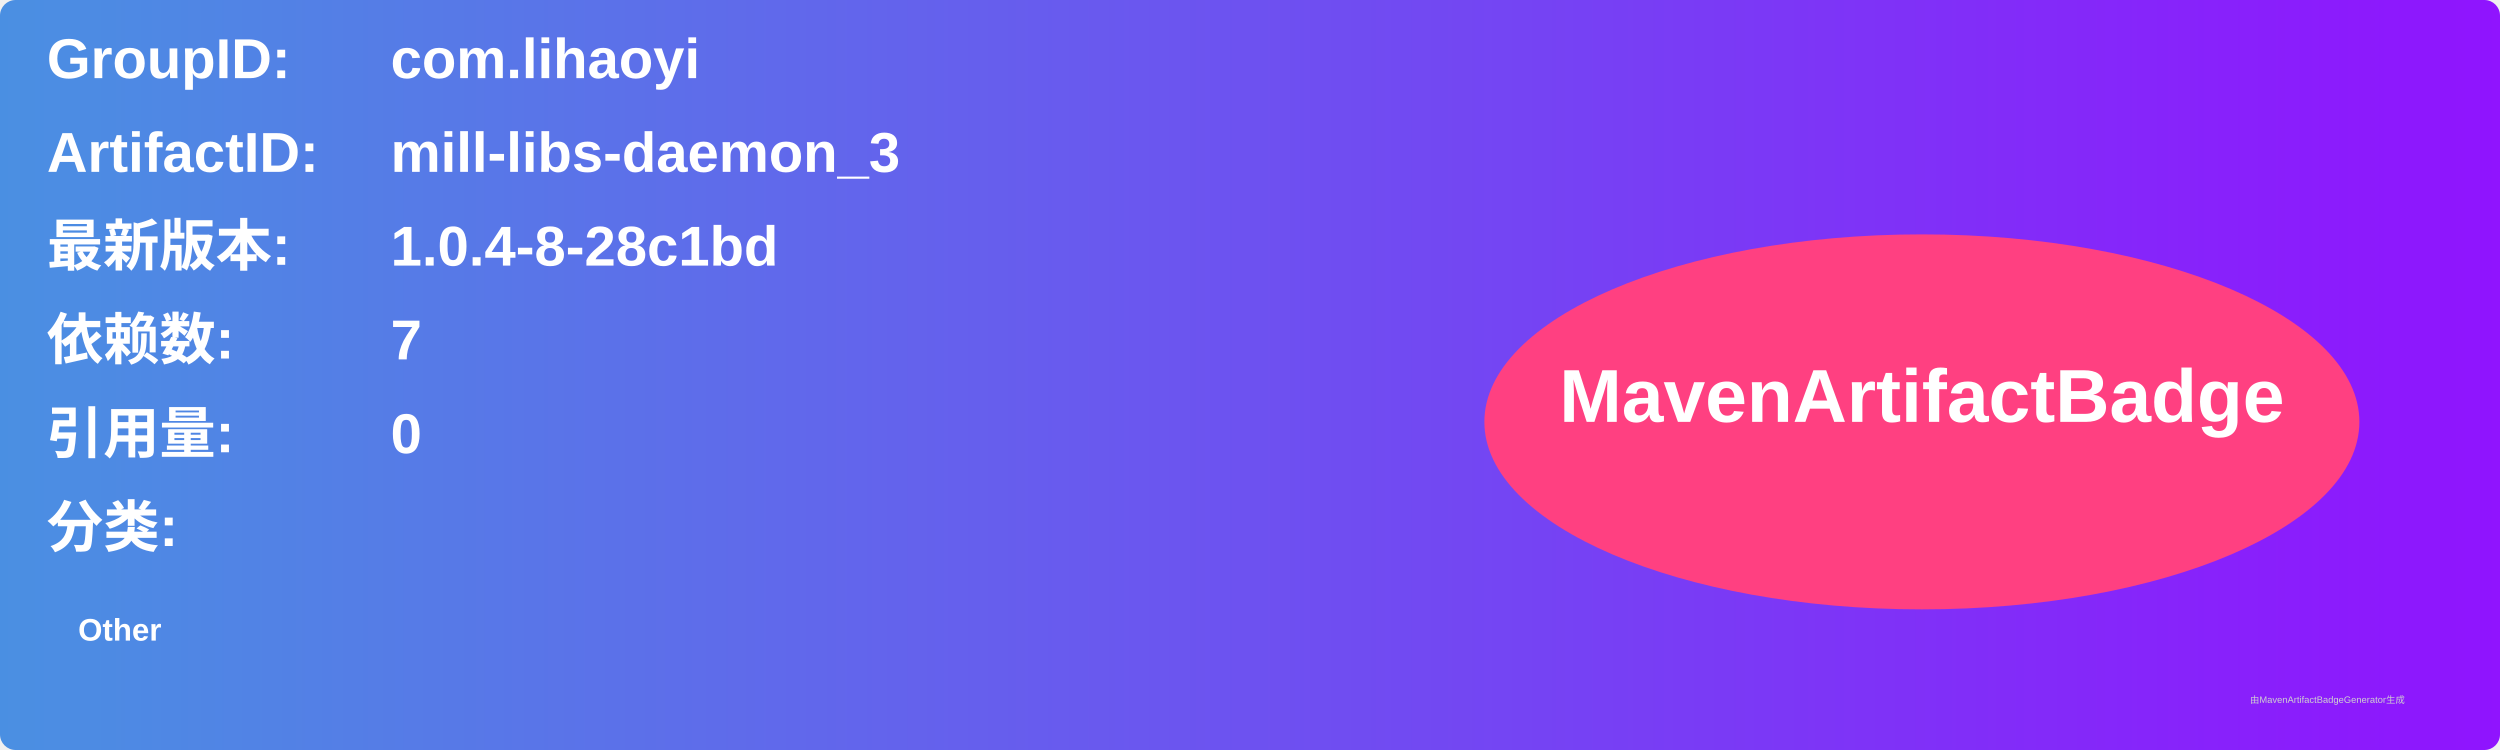
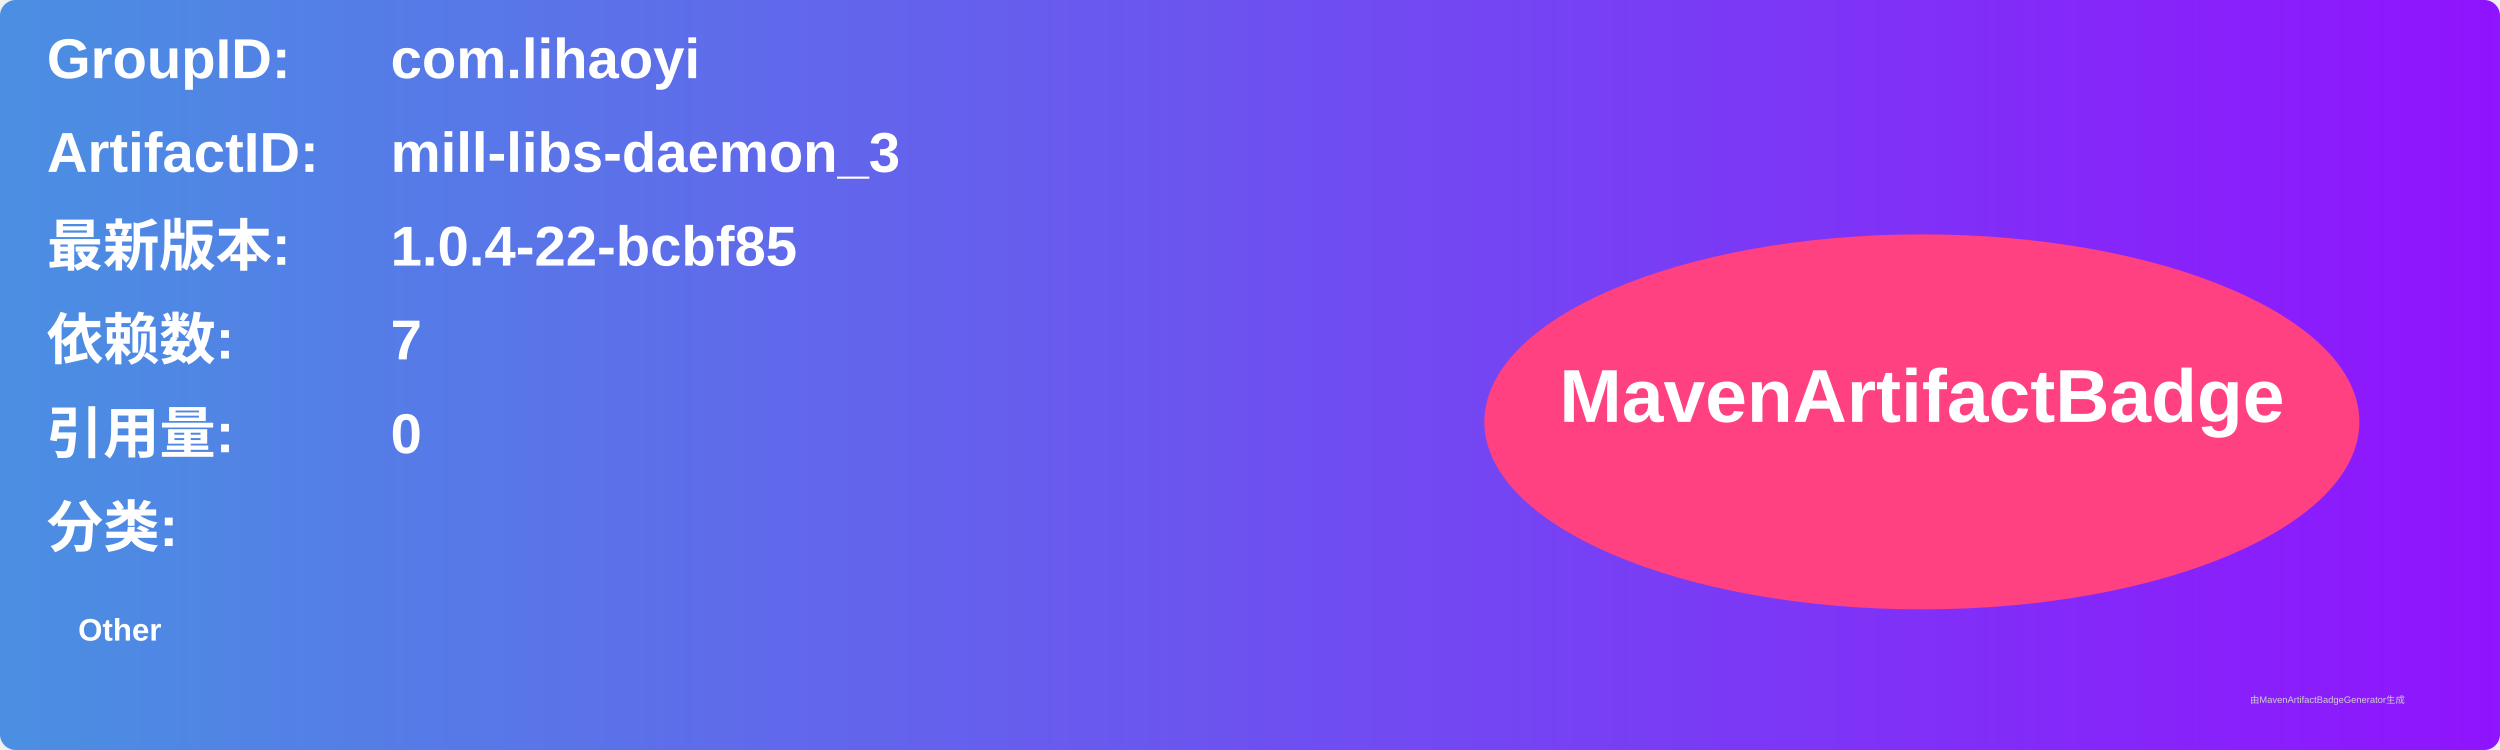
<svg xmlns="http://www.w3.org/2000/svg" width="800" height="240" viewBox="0 0 800 240">
  <linearGradient id="grad" x1="0%" y1="0%" x2="100%" y2="0%">
    <stop offset="0%" stop-color="#4a90e2" />
    <stop offset="100%" stop-color="#9013fe" />
  </linearGradient>
  <rect width="100%" height="100%" rx="5" ry="5" fill="url(#grad)" />
  <g transform="translate(15, 15)">
    <text x="0" y="10" font-family="Arial" font-size="18" fill="white" font-weight="bold" width="260">GroupID:</text>
    <text x="110" y="10" font-family="Arial" font-size="18" fill="white" font-weight="bold" width="460">com.lihaoyi</text>
    <text x="0" y="40" font-family="Arial" font-size="18" fill="white" font-weight="bold" width="260">ArtifactID:</text>
    <text x="110" y="40" font-family="Arial" font-size="18" fill="white" font-weight="bold" width="460">mill-libs-daemon_3</text>
    <text x="0" y="70" font-family="Arial" font-size="18" fill="white" font-weight="bold">最新版本:</text>
    <text x="110" y="70" font-family="Arial" font-size="18" fill="white" font-weight="bold">
-       <tspan font-weight="bold">1.0.4-8-28c1bd</tspan>
+       <tspan font-weight="bold">1.0.4-22-bcbf85</tspan>
    </text>
    <text x="0" y="100" font-family="Arial" font-size="18" fill="white" font-weight="bold">依赖数: </text>
    <text x="110" y="100" font-family="Arial" font-size="18" fill="white">
      <tspan font-weight="bold">7</tspan>
    </text>
    <text x="0" y="130" font-family="Arial" font-size="18" fill="white" font-weight="bold">引用量: </text>
    <text x="110" y="130" font-family="Arial" font-size="18" fill="white">
      <tspan font-weight="bold">0</tspan>
    </text>
    <text x="0" y="160" font-family="Arial" font-size="18" fill="white" font-weight="bold">分类:</text>
    <text x="10" y="190" font-family="Arial" font-size="10" fill="white">
      <tspan font-weight="bold">Other</tspan>
    </text>
    <ellipse cx="600" cy="120" rx="140" ry="60" fill="#ff4081" />
    <text x="600" y="120" text-anchor="middle" font-family="Arial" font-size="24" fill="white" font-weight="bold">MavenArtifactBadge</text>
  </g>
  <text x="720" y="225" font-family="Arial" font-size="3" fill="#d0d0d0">由MavenArtifactBadgeGenerator生成</text>
</svg>
